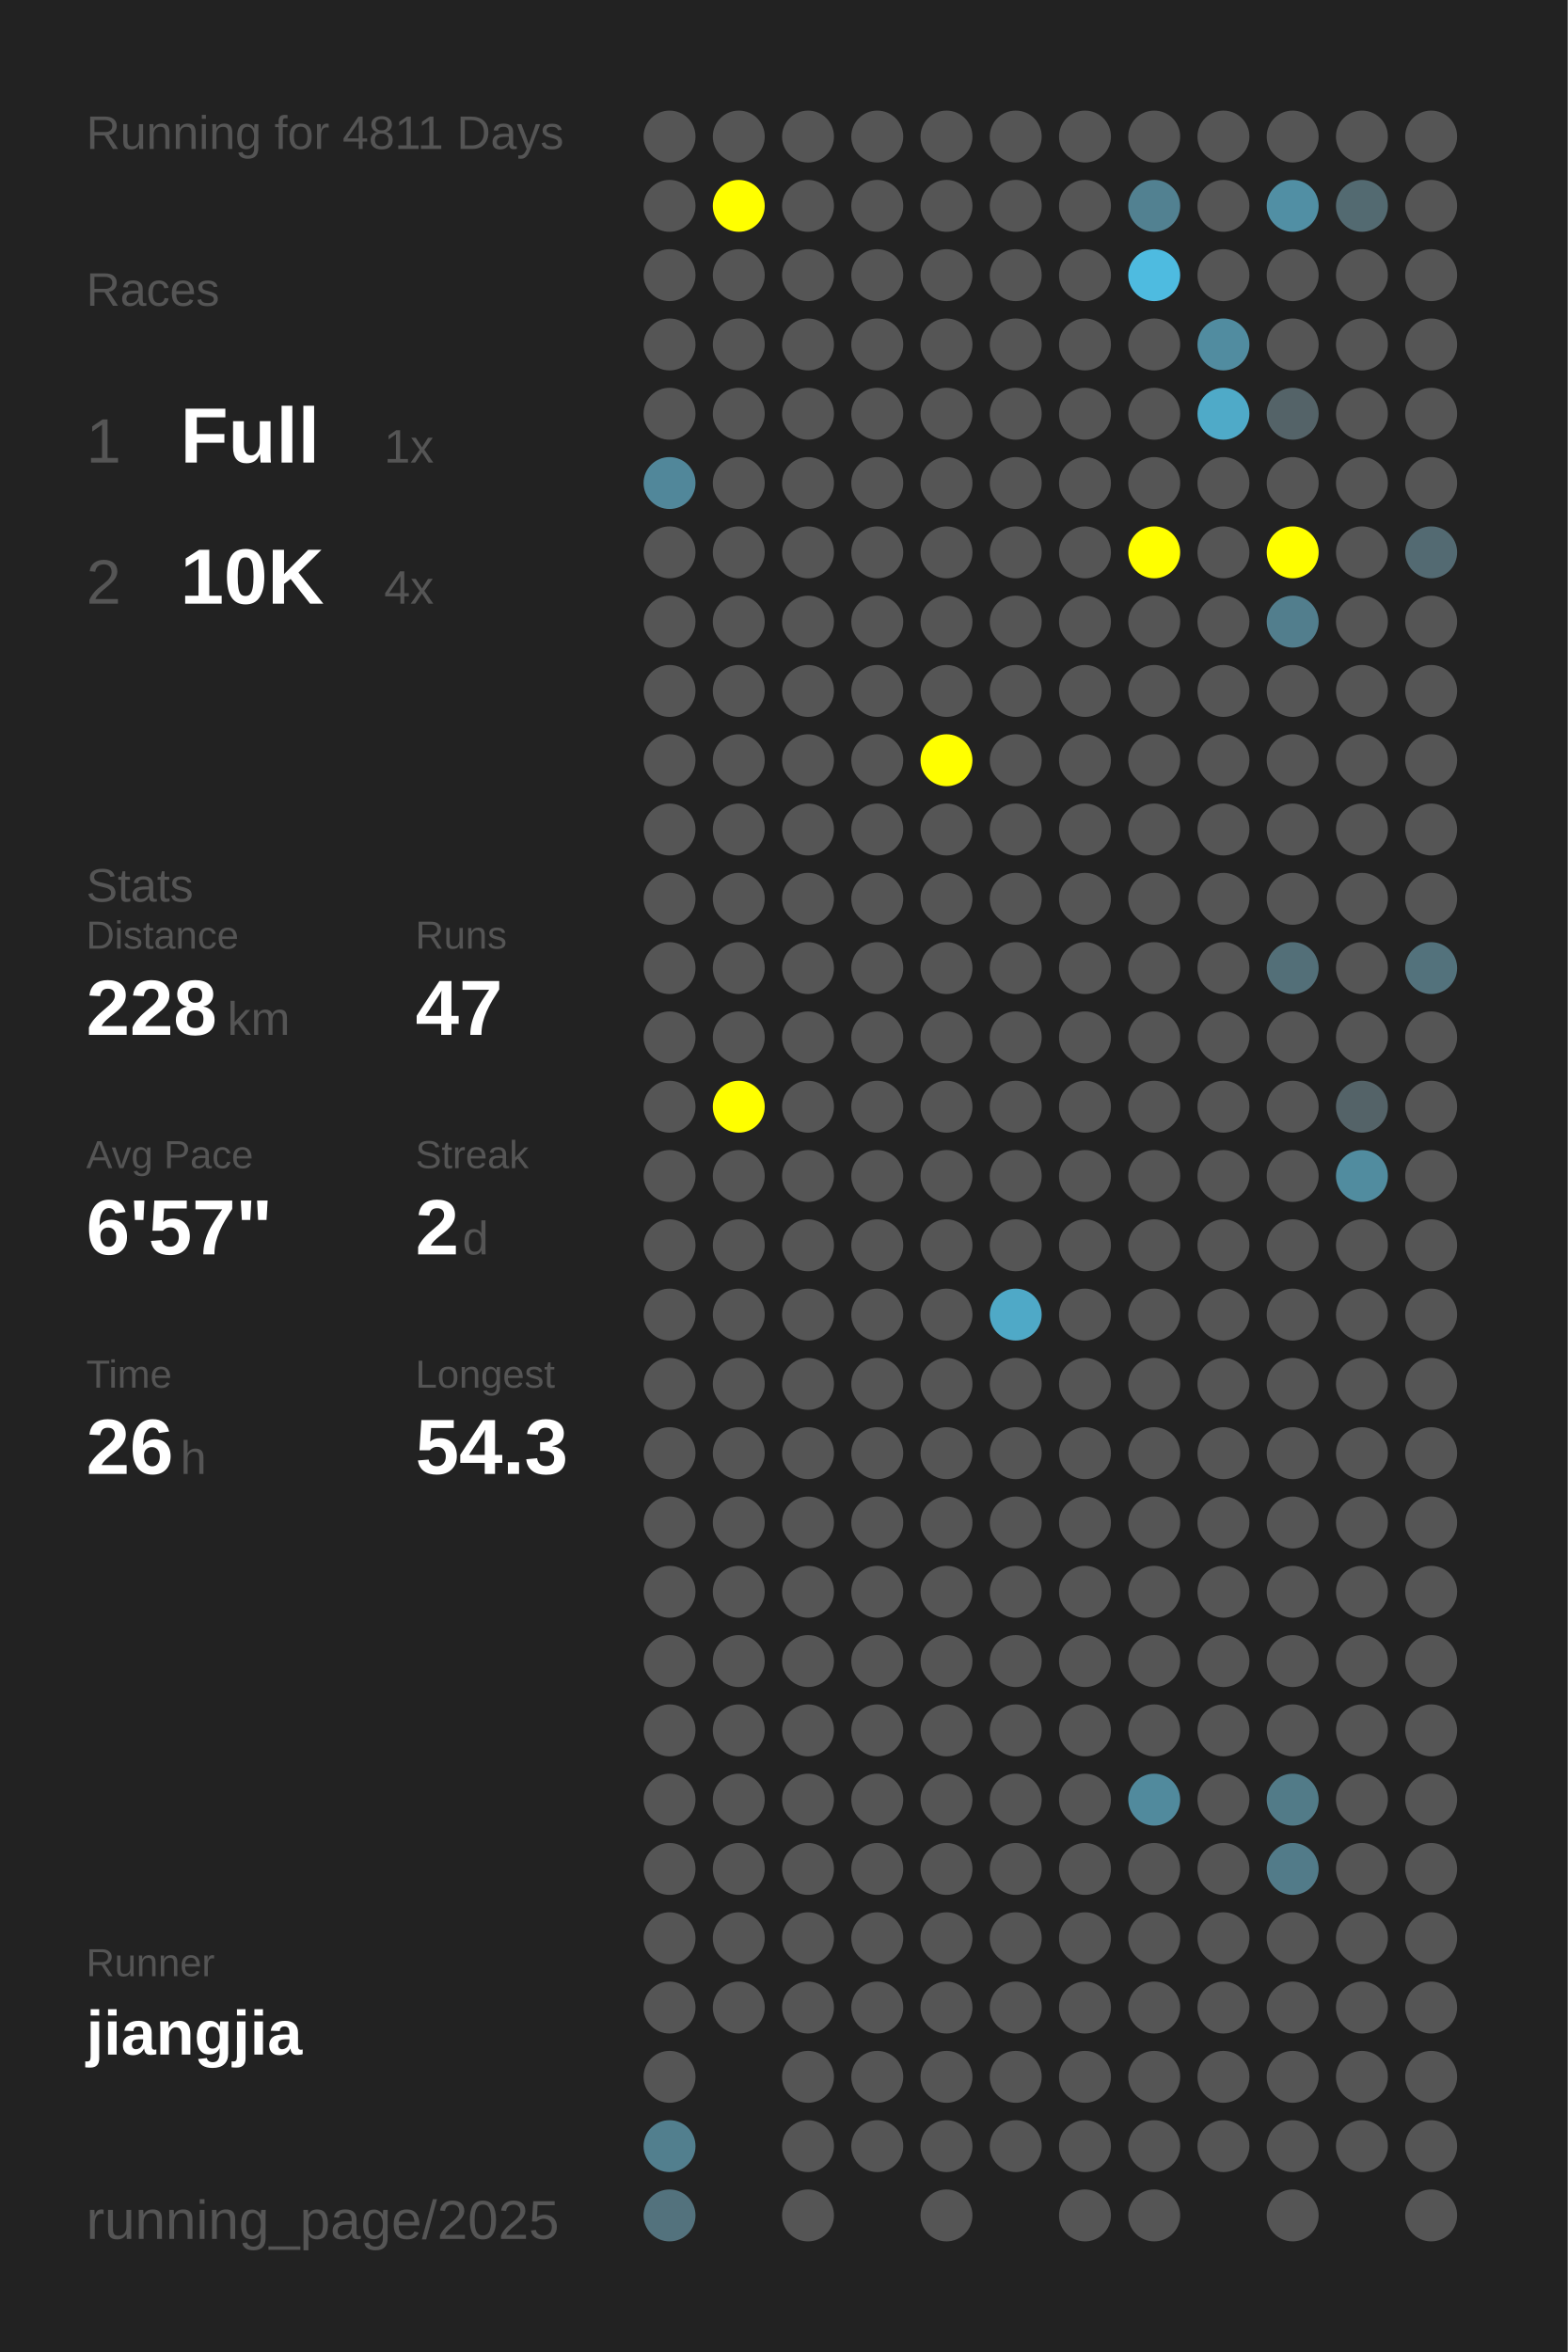
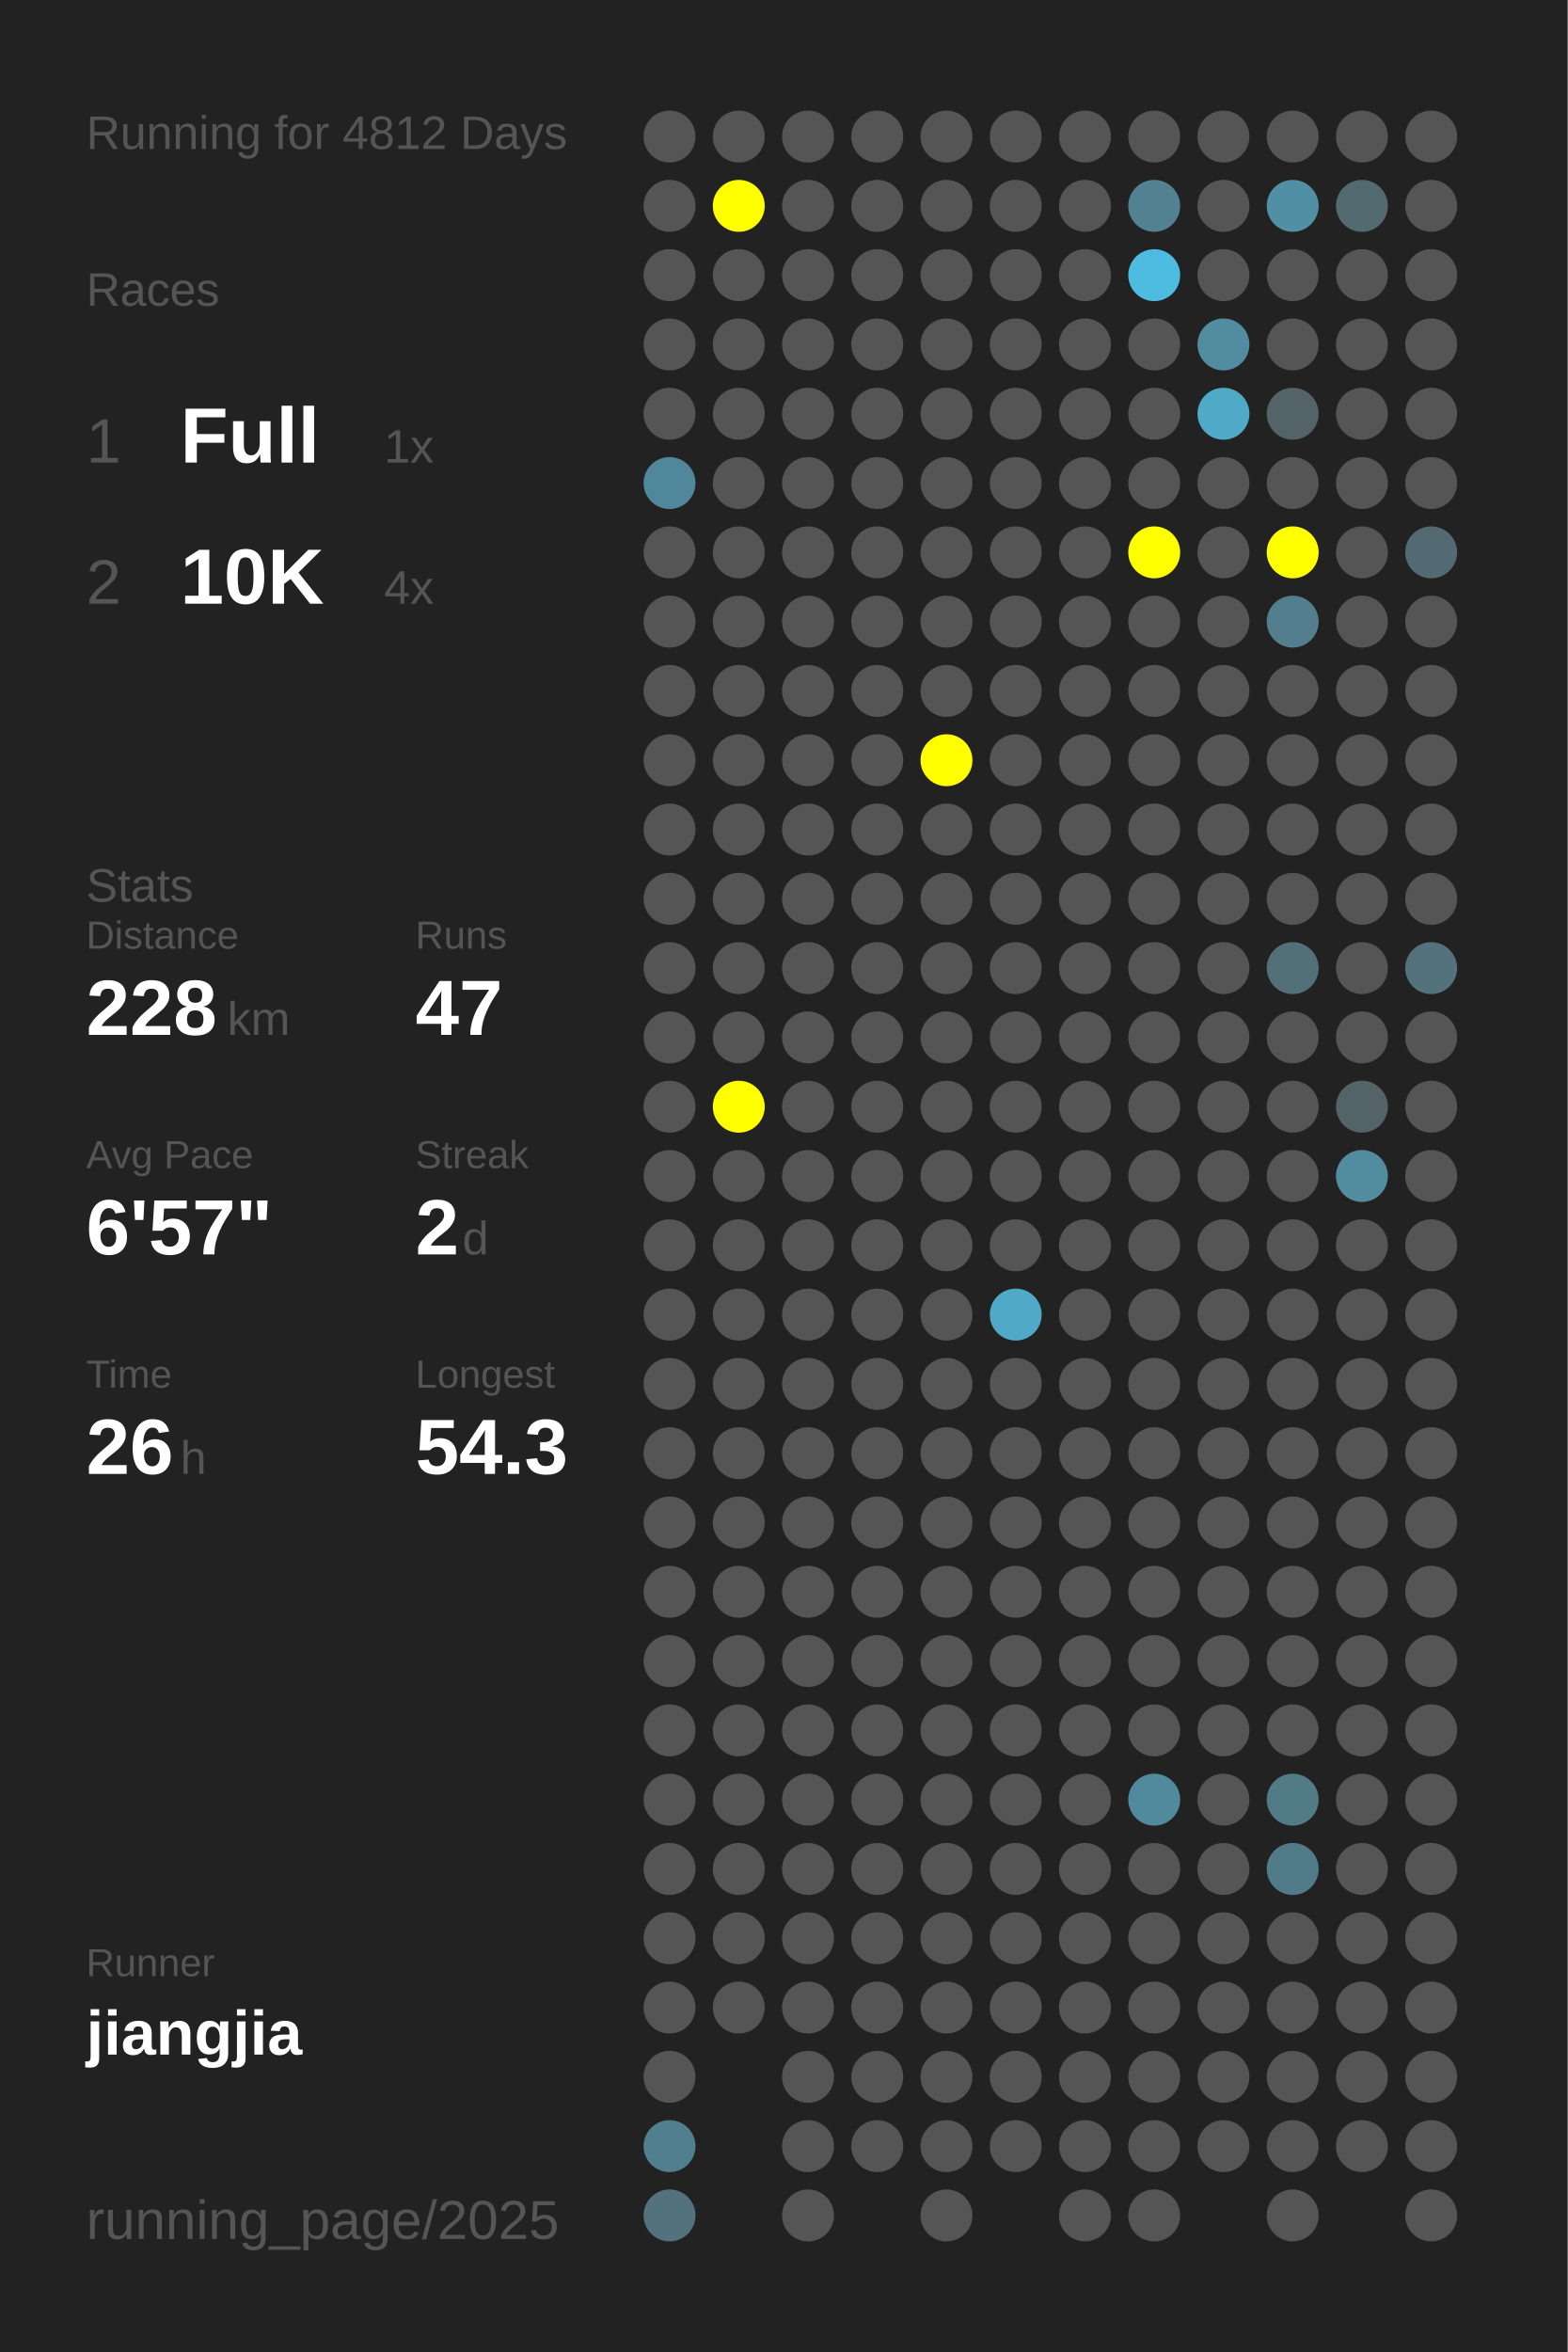
<svg xmlns="http://www.w3.org/2000/svg" baseProfile="full" height="300mm" version="1.1" viewBox="0,0,200,300" width="200mm">
  <defs />
  <rect fill="#222222" height="300" width="200" x="0" y="0" />
-   <text fill="#555555" style="font-size:6px; font-family:Arial;" x="11" y="19">Running for 4811 Days</text>
+   <text fill="#555555" style="font-size:6px; font-family:Arial;" x="11" y="19">Running for 4812 Days</text>
  <text fill="#555555" style="font-size:6px; font-family:Arial;" x="11" y="39">Races</text>
  <text fill="#555555" style="font-size:8px; font-family:Arial;" x="11" y="59">1</text>
  <text fill="#FFFFFF" style="font-size:10px; font-family:Arial; font-weight:bold;" x="23" y="59">Full</text>
  <text fill="#555555" style="font-size:6px; font-family:Arial;" x="49" y="59">1x</text>
  <text fill="#555555" style="font-size:8px; font-family:Arial;" x="11" y="77">2</text>
  <text fill="#FFFFFF" style="font-size:10px; font-family:Arial; font-weight:bold;" x="23" y="77">10K</text>
  <text fill="#555555" style="font-size:6px; font-family:Arial;" x="49" y="77">4x</text>
  <text fill="#555555" style="font-size:6px; font-family:Arial;" x="11" y="115">Stats</text>
  <text fill="#555555" style="font-size:5px; font-family:Arial;" x="11" y="121">Distance</text>
  <text fill="#FFFFFF" style="font-size:10px; font-family:Arial; font-weight:bold;" x="11" y="132">228</text>
  <text fill="#555555" style="font-size:6px; font-family:Arial;" x="29" y="132">km</text>
  <text fill="#555555" style="font-size:5px; font-family:Arial;" x="53" y="121">Runs</text>
  <text fill="#FFFFFF" style="font-size:10px; font-family:Arial; font-weight:bold;" x="53" y="132">47</text>
  <text fill="#555555" style="font-size:5px; font-family:Arial;" x="11" y="149">Avg Pace</text>
  <text fill="#FFFFFF" style="font-size:10px; font-family:Arial; font-weight:bold;" x="11" y="160">6'57"</text>
  <text fill="#555555" style="font-size:5px; font-family:Arial;" x="53" y="149">Streak</text>
  <text fill="#FFFFFF" style="font-size:10px; font-family:Arial; font-weight:bold;" x="53" y="160">2</text>
  <text fill="#555555" style="font-size:6px; font-family:Arial;" x="59" y="160">d</text>
  <text fill="#555555" style="font-size:5px; font-family:Arial;" x="11" y="177">Time</text>
  <text fill="#FFFFFF" style="font-size:10px; font-family:Arial; font-weight:bold;" x="11" y="188">26</text>
  <text fill="#555555" style="font-size:6px; font-family:Arial;" x="23" y="188">h</text>
  <text fill="#555555" style="font-size:5px; font-family:Arial;" x="53" y="177">Longest</text>
  <text fill="#FFFFFF" style="font-size:10px; font-family:Arial; font-weight:bold;" x="53" y="188">54.3</text>
  <text fill="#555555" style="font-size:5px; font-family:Arial;" x="11" y="252.065">Runner</text>
  <text fill="#FFFFFF" style="font-size:8px; font-family:Arial; font-weight:bold;" x="11" y="262.065">jiangjia</text>
  <text fill="#555555" style="font-size:7px; font-family:Arial;" x="11" y="285.581">running_page/2025</text>
  <circle cx="85.417" cy="17.419" fill="#555555" r="3.312" />
  <circle cx="85.417" cy="26.258" fill="#555555" r="3.312" />
  <circle cx="85.417" cy="35.097" fill="#555555" r="3.312" />
  <circle cx="85.417" cy="43.935" fill="#555555" r="3.312" />
  <circle cx="85.417" cy="52.774" fill="#555555" r="3.312" />
  <circle cx="85.417" cy="61.613" fill="#51879a" r="3.312" />
  <circle cx="85.417" cy="70.452" fill="#555555" r="3.312" />
  <circle cx="85.417" cy="79.29" fill="#555555" r="3.312" />
  <circle cx="85.417" cy="88.129" fill="#555555" r="3.312" />
  <circle cx="85.417" cy="96.968" fill="#555555" r="3.312" />
  <circle cx="85.417" cy="105.806" fill="#555555" r="3.312" />
  <circle cx="85.417" cy="114.645" fill="#555555" r="3.312" />
  <circle cx="85.417" cy="123.484" fill="#555555" r="3.312" />
  <circle cx="85.417" cy="132.323" fill="#555555" r="3.312" />
  <circle cx="85.417" cy="141.161" fill="#555555" r="3.312" />
  <circle cx="85.417" cy="150" fill="#555555" r="3.312" />
  <circle cx="85.417" cy="158.839" fill="#555555" r="3.312" />
  <circle cx="85.417" cy="167.677" fill="#555555" r="3.312" />
  <circle cx="85.417" cy="176.516" fill="#555555" r="3.312" />
  <circle cx="85.417" cy="185.355" fill="#555555" r="3.312" />
  <circle cx="85.417" cy="194.194" fill="#555555" r="3.312" />
  <circle cx="85.417" cy="203.032" fill="#555555" r="3.312" />
  <circle cx="85.417" cy="211.871" fill="#555555" r="3.312" />
  <circle cx="85.417" cy="220.71" fill="#555555" r="3.312" />
  <circle cx="85.417" cy="229.548" fill="#555555" r="3.312" />
  <circle cx="85.417" cy="238.387" fill="#555555" r="3.312" />
  <circle cx="85.417" cy="247.226" fill="#555555" r="3.312" />
  <circle cx="85.417" cy="256.065" fill="#555555" r="3.312" />
  <circle cx="85.417" cy="264.903" fill="#555555" r="3.312" />
  <circle cx="85.417" cy="273.742" fill="#527f8e" r="3.312" />
  <circle cx="85.417" cy="282.581" fill="#53727d" r="3.312" />
  <circle cx="94.25" cy="17.419" fill="#555555" r="3.312" />
  <circle cx="94.25" cy="26.258" fill="#FFFF00" r="3.312" />
  <circle cx="94.25" cy="35.097" fill="#555555" r="3.312" />
  <circle cx="94.25" cy="43.935" fill="#555555" r="3.312" />
  <circle cx="94.25" cy="52.774" fill="#555555" r="3.312" />
  <circle cx="94.25" cy="61.613" fill="#555555" r="3.312" />
  <circle cx="94.25" cy="70.452" fill="#555555" r="3.312" />
  <circle cx="94.25" cy="79.29" fill="#555555" r="3.312" />
  <circle cx="94.25" cy="88.129" fill="#555555" r="3.312" />
  <circle cx="94.25" cy="96.968" fill="#555555" r="3.312" />
  <circle cx="94.25" cy="105.806" fill="#555555" r="3.312" />
  <circle cx="94.25" cy="114.645" fill="#555555" r="3.312" />
  <circle cx="94.25" cy="123.484" fill="#555555" r="3.312" />
  <circle cx="94.25" cy="132.323" fill="#555555" r="3.312" />
  <circle cx="94.25" cy="141.161" fill="#FFFF00" r="3.312" />
  <circle cx="94.25" cy="150" fill="#555555" r="3.312" />
  <circle cx="94.25" cy="158.839" fill="#555555" r="3.312" />
  <circle cx="94.25" cy="167.677" fill="#555555" r="3.312" />
  <circle cx="94.25" cy="176.516" fill="#555555" r="3.312" />
  <circle cx="94.25" cy="185.355" fill="#555555" r="3.312" />
  <circle cx="94.25" cy="194.194" fill="#555555" r="3.312" />
  <circle cx="94.25" cy="203.032" fill="#555555" r="3.312" />
  <circle cx="94.25" cy="211.871" fill="#555555" r="3.312" />
  <circle cx="94.25" cy="220.71" fill="#555555" r="3.312" />
  <circle cx="94.25" cy="229.548" fill="#555555" r="3.312" />
  <circle cx="94.25" cy="238.387" fill="#555555" r="3.312" />
  <circle cx="94.25" cy="247.226" fill="#555555" r="3.312" />
  <circle cx="94.25" cy="256.065" fill="#555555" r="3.312" />
  <circle cx="103.083" cy="17.419" fill="#555555" r="3.312" />
  <circle cx="103.083" cy="26.258" fill="#555555" r="3.312" />
  <circle cx="103.083" cy="35.097" fill="#555555" r="3.312" />
  <circle cx="103.083" cy="43.935" fill="#555555" r="3.312" />
  <circle cx="103.083" cy="52.774" fill="#555555" r="3.312" />
  <circle cx="103.083" cy="61.613" fill="#555555" r="3.312" />
  <circle cx="103.083" cy="70.452" fill="#555555" r="3.312" />
  <circle cx="103.083" cy="79.29" fill="#555555" r="3.312" />
  <circle cx="103.083" cy="88.129" fill="#555555" r="3.312" />
  <circle cx="103.083" cy="96.968" fill="#555555" r="3.312" />
  <circle cx="103.083" cy="105.806" fill="#555555" r="3.312" />
  <circle cx="103.083" cy="114.645" fill="#555555" r="3.312" />
  <circle cx="103.083" cy="123.484" fill="#555555" r="3.312" />
  <circle cx="103.083" cy="132.323" fill="#555555" r="3.312" />
  <circle cx="103.083" cy="141.161" fill="#555555" r="3.312" />
  <circle cx="103.083" cy="150" fill="#555555" r="3.312" />
  <circle cx="103.083" cy="158.839" fill="#555555" r="3.312" />
  <circle cx="103.083" cy="167.677" fill="#555555" r="3.312" />
  <circle cx="103.083" cy="176.516" fill="#555555" r="3.312" />
  <circle cx="103.083" cy="185.355" fill="#555555" r="3.312" />
  <circle cx="103.083" cy="194.194" fill="#555555" r="3.312" />
  <circle cx="103.083" cy="203.032" fill="#555555" r="3.312" />
  <circle cx="103.083" cy="211.871" fill="#555555" r="3.312" />
  <circle cx="103.083" cy="220.71" fill="#555555" r="3.312" />
  <circle cx="103.083" cy="229.548" fill="#555555" r="3.312" />
  <circle cx="103.083" cy="238.387" fill="#555555" r="3.312" />
  <circle cx="103.083" cy="247.226" fill="#555555" r="3.312" />
  <circle cx="103.083" cy="256.065" fill="#555555" r="3.312" />
  <circle cx="103.083" cy="264.903" fill="#555555" r="3.312" />
  <circle cx="103.083" cy="273.742" fill="#555555" r="3.312" />
  <circle cx="103.083" cy="282.581" fill="#555555" r="3.312" />
  <circle cx="111.917" cy="17.419" fill="#555555" r="3.312" />
  <circle cx="111.917" cy="26.258" fill="#555555" r="3.312" />
  <circle cx="111.917" cy="35.097" fill="#555555" r="3.312" />
  <circle cx="111.917" cy="43.935" fill="#555555" r="3.312" />
  <circle cx="111.917" cy="52.774" fill="#555555" r="3.312" />
  <circle cx="111.917" cy="61.613" fill="#555555" r="3.312" />
  <circle cx="111.917" cy="70.452" fill="#555555" r="3.312" />
  <circle cx="111.917" cy="79.29" fill="#555555" r="3.312" />
  <circle cx="111.917" cy="88.129" fill="#555555" r="3.312" />
  <circle cx="111.917" cy="96.968" fill="#555555" r="3.312" />
  <circle cx="111.917" cy="105.806" fill="#555555" r="3.312" />
  <circle cx="111.917" cy="114.645" fill="#555555" r="3.312" />
  <circle cx="111.917" cy="123.484" fill="#555555" r="3.312" />
  <circle cx="111.917" cy="132.323" fill="#555555" r="3.312" />
  <circle cx="111.917" cy="141.161" fill="#555555" r="3.312" />
  <circle cx="111.917" cy="150" fill="#555555" r="3.312" />
  <circle cx="111.917" cy="158.839" fill="#555555" r="3.312" />
  <circle cx="111.917" cy="167.677" fill="#555555" r="3.312" />
  <circle cx="111.917" cy="176.516" fill="#555555" r="3.312" />
  <circle cx="111.917" cy="185.355" fill="#555555" r="3.312" />
  <circle cx="111.917" cy="194.194" fill="#555555" r="3.312" />
  <circle cx="111.917" cy="203.032" fill="#555555" r="3.312" />
  <circle cx="111.917" cy="211.871" fill="#555555" r="3.312" />
  <circle cx="111.917" cy="220.71" fill="#555555" r="3.312" />
  <circle cx="111.917" cy="229.548" fill="#555555" r="3.312" />
  <circle cx="111.917" cy="238.387" fill="#555555" r="3.312" />
  <circle cx="111.917" cy="247.226" fill="#555555" r="3.312" />
  <circle cx="111.917" cy="256.065" fill="#555555" r="3.312" />
  <circle cx="111.917" cy="264.903" fill="#555555" r="3.312" />
  <circle cx="111.917" cy="273.742" fill="#555555" r="3.312" />
  <circle cx="120.75" cy="17.419" fill="#555555" r="3.312" />
  <circle cx="120.75" cy="26.258" fill="#555555" r="3.312" />
  <circle cx="120.75" cy="35.097" fill="#555555" r="3.312" />
  <circle cx="120.75" cy="43.935" fill="#555555" r="3.312" />
  <circle cx="120.75" cy="52.774" fill="#555555" r="3.312" />
  <circle cx="120.75" cy="61.613" fill="#555555" r="3.312" />
  <circle cx="120.75" cy="70.452" fill="#555555" r="3.312" />
  <circle cx="120.75" cy="79.29" fill="#555555" r="3.312" />
  <circle cx="120.75" cy="88.129" fill="#555555" r="3.312" />
  <circle cx="120.75" cy="96.968" fill="#FFFF00" r="3.312" />
  <circle cx="120.75" cy="105.806" fill="#555555" r="3.312" />
  <circle cx="120.75" cy="114.645" fill="#555555" r="3.312" />
  <circle cx="120.75" cy="123.484" fill="#555555" r="3.312" />
  <circle cx="120.75" cy="132.323" fill="#555555" r="3.312" />
  <circle cx="120.75" cy="141.161" fill="#555555" r="3.312" />
  <circle cx="120.75" cy="150" fill="#555555" r="3.312" />
  <circle cx="120.75" cy="158.839" fill="#555555" r="3.312" />
  <circle cx="120.75" cy="167.677" fill="#555555" r="3.312" />
  <circle cx="120.75" cy="176.516" fill="#555555" r="3.312" />
  <circle cx="120.75" cy="185.355" fill="#555555" r="3.312" />
  <circle cx="120.75" cy="194.194" fill="#555555" r="3.312" />
  <circle cx="120.75" cy="203.032" fill="#555555" r="3.312" />
  <circle cx="120.75" cy="211.871" fill="#555555" r="3.312" />
  <circle cx="120.75" cy="220.71" fill="#555555" r="3.312" />
  <circle cx="120.75" cy="229.548" fill="#555555" r="3.312" />
  <circle cx="120.75" cy="238.387" fill="#555555" r="3.312" />
  <circle cx="120.75" cy="247.226" fill="#555555" r="3.312" />
  <circle cx="120.75" cy="256.065" fill="#555555" r="3.312" />
  <circle cx="120.75" cy="264.903" fill="#555555" r="3.312" />
  <circle cx="120.75" cy="273.742" fill="#555555" r="3.312" />
  <circle cx="120.75" cy="282.581" fill="#555555" r="3.312" />
  <circle cx="129.583" cy="17.419" fill="#555555" r="3.312" />
  <circle cx="129.583" cy="26.258" fill="#555555" r="3.312" />
  <circle cx="129.583" cy="35.097" fill="#555555" r="3.312" />
  <circle cx="129.583" cy="43.935" fill="#555555" r="3.312" />
  <circle cx="129.583" cy="52.774" fill="#555555" r="3.312" />
  <circle cx="129.583" cy="61.613" fill="#555555" r="3.312" />
  <circle cx="129.583" cy="70.452" fill="#555555" r="3.312" />
  <circle cx="129.583" cy="79.29" fill="#555555" r="3.312" />
  <circle cx="129.583" cy="88.129" fill="#555555" r="3.312" />
  <circle cx="129.583" cy="96.968" fill="#555555" r="3.312" />
  <circle cx="129.583" cy="105.806" fill="#555555" r="3.312" />
  <circle cx="129.583" cy="114.645" fill="#555555" r="3.312" />
  <circle cx="129.583" cy="123.484" fill="#555555" r="3.312" />
  <circle cx="129.583" cy="132.323" fill="#555555" r="3.312" />
  <circle cx="129.583" cy="141.161" fill="#555555" r="3.312" />
  <circle cx="129.583" cy="150" fill="#555555" r="3.312" />
  <circle cx="129.583" cy="158.839" fill="#555555" r="3.312" />
  <circle cx="129.583" cy="167.677" fill="#4fa9c7" r="3.312" />
  <circle cx="129.583" cy="176.516" fill="#555555" r="3.312" />
  <circle cx="129.583" cy="185.355" fill="#555555" r="3.312" />
  <circle cx="129.583" cy="194.194" fill="#555555" r="3.312" />
  <circle cx="129.583" cy="203.032" fill="#555555" r="3.312" />
  <circle cx="129.583" cy="211.871" fill="#555555" r="3.312" />
  <circle cx="129.583" cy="220.71" fill="#555555" r="3.312" />
  <circle cx="129.583" cy="229.548" fill="#555555" r="3.312" />
  <circle cx="129.583" cy="238.387" fill="#555555" r="3.312" />
  <circle cx="129.583" cy="247.226" fill="#555555" r="3.312" />
  <circle cx="129.583" cy="256.065" fill="#555555" r="3.312" />
  <circle cx="129.583" cy="264.903" fill="#555555" r="3.312" />
  <circle cx="129.583" cy="273.742" fill="#555555" r="3.312" />
  <circle cx="138.417" cy="17.419" fill="#555555" r="3.312" />
  <circle cx="138.417" cy="26.258" fill="#555555" r="3.312" />
  <circle cx="138.417" cy="35.097" fill="#555555" r="3.312" />
  <circle cx="138.417" cy="43.935" fill="#555555" r="3.312" />
  <circle cx="138.417" cy="52.774" fill="#555555" r="3.312" />
  <circle cx="138.417" cy="61.613" fill="#555555" r="3.312" />
  <circle cx="138.417" cy="70.452" fill="#555555" r="3.312" />
  <circle cx="138.417" cy="79.29" fill="#555555" r="3.312" />
  <circle cx="138.417" cy="88.129" fill="#555555" r="3.312" />
  <circle cx="138.417" cy="96.968" fill="#555555" r="3.312" />
  <circle cx="138.417" cy="105.806" fill="#555555" r="3.312" />
  <circle cx="138.417" cy="114.645" fill="#555555" r="3.312" />
  <circle cx="138.417" cy="123.484" fill="#555555" r="3.312" />
  <circle cx="138.417" cy="132.323" fill="#555555" r="3.312" />
  <circle cx="138.417" cy="141.161" fill="#555555" r="3.312" />
  <circle cx="138.417" cy="150" fill="#555555" r="3.312" />
  <circle cx="138.417" cy="158.839" fill="#555555" r="3.312" />
  <circle cx="138.417" cy="167.677" fill="#555555" r="3.312" />
  <circle cx="138.417" cy="176.516" fill="#555555" r="3.312" />
  <circle cx="138.417" cy="185.355" fill="#555555" r="3.312" />
  <circle cx="138.417" cy="194.194" fill="#555555" r="3.312" />
  <circle cx="138.417" cy="203.032" fill="#555555" r="3.312" />
  <circle cx="138.417" cy="211.871" fill="#555555" r="3.312" />
  <circle cx="138.417" cy="220.71" fill="#555555" r="3.312" />
  <circle cx="138.417" cy="229.548" fill="#555555" r="3.312" />
  <circle cx="138.417" cy="238.387" fill="#555555" r="3.312" />
  <circle cx="138.417" cy="247.226" fill="#555555" r="3.312" />
  <circle cx="138.417" cy="256.065" fill="#555555" r="3.312" />
  <circle cx="138.417" cy="264.903" fill="#555555" r="3.312" />
  <circle cx="138.417" cy="273.742" fill="#555555" r="3.312" />
  <circle cx="138.417" cy="282.581" fill="#555555" r="3.312" />
  <circle cx="147.25" cy="17.419" fill="#555555" r="3.312" />
  <circle cx="147.25" cy="26.258" fill="#528191" r="3.312" />
  <circle cx="147.25" cy="35.097" fill="#4ebbe0" r="3.312" />
  <circle cx="147.25" cy="43.935" fill="#555555" r="3.312" />
  <circle cx="147.25" cy="52.774" fill="#555555" r="3.312" />
  <circle cx="147.25" cy="61.613" fill="#555555" r="3.312" />
  <circle cx="147.25" cy="70.452" fill="#FFFF00" r="3.312" />
  <circle cx="147.25" cy="79.29" fill="#555555" r="3.312" />
  <circle cx="147.25" cy="88.129" fill="#555555" r="3.312" />
  <circle cx="147.25" cy="96.968" fill="#555555" r="3.312" />
  <circle cx="147.25" cy="105.806" fill="#555555" r="3.312" />
  <circle cx="147.25" cy="114.645" fill="#555555" r="3.312" />
  <circle cx="147.25" cy="123.484" fill="#555555" r="3.312" />
  <circle cx="147.25" cy="132.323" fill="#555555" r="3.312" />
  <circle cx="147.25" cy="141.161" fill="#555555" r="3.312" />
  <circle cx="147.25" cy="150" fill="#555555" r="3.312" />
  <circle cx="147.25" cy="158.839" fill="#555555" r="3.312" />
  <circle cx="147.25" cy="167.677" fill="#555555" r="3.312" />
  <circle cx="147.25" cy="176.516" fill="#555555" r="3.312" />
  <circle cx="147.25" cy="185.355" fill="#555555" r="3.312" />
  <circle cx="147.25" cy="194.194" fill="#555555" r="3.312" />
  <circle cx="147.25" cy="203.032" fill="#555555" r="3.312" />
  <circle cx="147.25" cy="211.871" fill="#555555" r="3.312" />
  <circle cx="147.25" cy="220.71" fill="#555555" r="3.312" />
  <circle cx="147.25" cy="229.548" fill="#518a9d" r="3.312" />
  <circle cx="147.25" cy="238.387" fill="#555555" r="3.312" />
  <circle cx="147.25" cy="247.226" fill="#555555" r="3.312" />
  <circle cx="147.25" cy="256.065" fill="#555555" r="3.312" />
  <circle cx="147.25" cy="264.903" fill="#555555" r="3.312" />
  <circle cx="147.25" cy="273.742" fill="#555555" r="3.312" />
  <circle cx="147.25" cy="282.581" fill="#555555" r="3.312" />
  <circle cx="156.083" cy="17.419" fill="#555555" r="3.312" />
  <circle cx="156.083" cy="26.258" fill="#555555" r="3.312" />
  <circle cx="156.083" cy="35.097" fill="#555555" r="3.312" />
  <circle cx="156.083" cy="43.935" fill="#518ca0" r="3.312" />
  <circle cx="156.083" cy="52.774" fill="#4faac8" r="3.312" />
  <circle cx="156.083" cy="61.613" fill="#555555" r="3.312" />
  <circle cx="156.083" cy="70.452" fill="#555555" r="3.312" />
  <circle cx="156.083" cy="79.29" fill="#555555" r="3.312" />
  <circle cx="156.083" cy="88.129" fill="#555555" r="3.312" />
  <circle cx="156.083" cy="96.968" fill="#555555" r="3.312" />
  <circle cx="156.083" cy="105.806" fill="#555555" r="3.312" />
  <circle cx="156.083" cy="114.645" fill="#555555" r="3.312" />
  <circle cx="156.083" cy="123.484" fill="#555555" r="3.312" />
  <circle cx="156.083" cy="132.323" fill="#555555" r="3.312" />
  <circle cx="156.083" cy="141.161" fill="#555555" r="3.312" />
  <circle cx="156.083" cy="150" fill="#555555" r="3.312" />
  <circle cx="156.083" cy="158.839" fill="#555555" r="3.312" />
  <circle cx="156.083" cy="167.677" fill="#555555" r="3.312" />
  <circle cx="156.083" cy="176.516" fill="#555555" r="3.312" />
  <circle cx="156.083" cy="185.355" fill="#555555" r="3.312" />
  <circle cx="156.083" cy="194.194" fill="#555555" r="3.312" />
  <circle cx="156.083" cy="203.032" fill="#555555" r="3.312" />
  <circle cx="156.083" cy="211.871" fill="#555555" r="3.312" />
  <circle cx="156.083" cy="220.71" fill="#555555" r="3.312" />
  <circle cx="156.083" cy="229.548" fill="#555555" r="3.312" />
  <circle cx="156.083" cy="238.387" fill="#555555" r="3.312" />
  <circle cx="156.083" cy="247.226" fill="#555555" r="3.312" />
  <circle cx="156.083" cy="256.065" fill="#555555" r="3.312" />
  <circle cx="156.083" cy="264.903" fill="#555555" r="3.312" />
  <circle cx="156.083" cy="273.742" fill="#555555" r="3.312" />
  <circle cx="164.917" cy="17.419" fill="#555555" r="3.312" />
  <circle cx="164.917" cy="26.258" fill="#518fa4" r="3.312" />
  <circle cx="164.917" cy="35.097" fill="#555555" r="3.312" />
  <circle cx="164.917" cy="43.935" fill="#555555" r="3.312" />
  <circle cx="164.917" cy="52.774" fill="#546368" r="3.312" />
  <circle cx="164.917" cy="61.613" fill="#555555" r="3.312" />
  <circle cx="164.917" cy="70.452" fill="#FFFF00" r="3.312" />
  <circle cx="164.917" cy="79.29" fill="#527e8d" r="3.312" />
  <circle cx="164.917" cy="88.129" fill="#555555" r="3.312" />
  <circle cx="164.917" cy="96.968" fill="#555555" r="3.312" />
  <circle cx="164.917" cy="105.806" fill="#555555" r="3.312" />
  <circle cx="164.917" cy="114.645" fill="#555555" r="3.312" />
  <circle cx="164.917" cy="123.484" fill="#536f78" r="3.312" />
  <circle cx="164.917" cy="132.323" fill="#555555" r="3.312" />
  <circle cx="164.917" cy="141.161" fill="#555555" r="3.312" />
  <circle cx="164.917" cy="150" fill="#555555" r="3.312" />
  <circle cx="164.917" cy="158.839" fill="#555555" r="3.312" />
  <circle cx="164.917" cy="167.677" fill="#555555" r="3.312" />
  <circle cx="164.917" cy="176.516" fill="#555555" r="3.312" />
  <circle cx="164.917" cy="185.355" fill="#555555" r="3.312" />
  <circle cx="164.917" cy="194.194" fill="#555555" r="3.312" />
  <circle cx="164.917" cy="203.032" fill="#555555" r="3.312" />
  <circle cx="164.917" cy="211.871" fill="#555555" r="3.312" />
  <circle cx="164.917" cy="220.71" fill="#555555" r="3.312" />
  <circle cx="164.917" cy="229.548" fill="#527b88" r="3.312" />
  <circle cx="164.917" cy="238.387" fill="#527b89" r="3.312" />
  <circle cx="164.917" cy="247.226" fill="#555555" r="3.312" />
  <circle cx="164.917" cy="256.065" fill="#555555" r="3.312" />
  <circle cx="164.917" cy="264.903" fill="#555555" r="3.312" />
  <circle cx="164.917" cy="273.742" fill="#555555" r="3.312" />
  <circle cx="164.917" cy="282.581" fill="#555555" r="3.312" />
  <circle cx="173.75" cy="17.419" fill="#555555" r="3.312" />
  <circle cx="173.75" cy="26.258" fill="#536a71" r="3.312" />
  <circle cx="173.75" cy="35.097" fill="#555555" r="3.312" />
  <circle cx="173.75" cy="43.935" fill="#555555" r="3.312" />
  <circle cx="173.75" cy="52.774" fill="#555555" r="3.312" />
  <circle cx="173.75" cy="61.613" fill="#555555" r="3.312" />
  <circle cx="173.75" cy="70.452" fill="#555555" r="3.312" />
  <circle cx="173.75" cy="79.29" fill="#555555" r="3.312" />
  <circle cx="173.75" cy="88.129" fill="#555555" r="3.312" />
  <circle cx="173.75" cy="96.968" fill="#555555" r="3.312" />
  <circle cx="173.75" cy="105.806" fill="#555555" r="3.312" />
  <circle cx="173.75" cy="114.645" fill="#555555" r="3.312" />
  <circle cx="173.75" cy="123.484" fill="#555555" r="3.312" />
  <circle cx="173.75" cy="132.323" fill="#555555" r="3.312" />
  <circle cx="173.75" cy="141.161" fill="#546368" r="3.312" />
  <circle cx="173.75" cy="150" fill="#518c9f" r="3.312" />
  <circle cx="173.75" cy="158.839" fill="#555555" r="3.312" />
  <circle cx="173.75" cy="167.677" fill="#555555" r="3.312" />
  <circle cx="173.75" cy="176.516" fill="#555555" r="3.312" />
  <circle cx="173.75" cy="185.355" fill="#555555" r="3.312" />
  <circle cx="173.75" cy="194.194" fill="#555555" r="3.312" />
  <circle cx="173.75" cy="203.032" fill="#555555" r="3.312" />
  <circle cx="173.75" cy="211.871" fill="#555555" r="3.312" />
  <circle cx="173.75" cy="220.71" fill="#555555" r="3.312" />
  <circle cx="173.75" cy="229.548" fill="#555555" r="3.312" />
  <circle cx="173.75" cy="238.387" fill="#555555" r="3.312" />
  <circle cx="173.75" cy="247.226" fill="#555555" r="3.312" />
  <circle cx="173.75" cy="256.065" fill="#555555" r="3.312" />
  <circle cx="173.75" cy="264.903" fill="#555555" r="3.312" />
  <circle cx="173.75" cy="273.742" fill="#555555" r="3.312" />
  <circle cx="182.583" cy="17.419" fill="#555555" r="3.312" />
  <circle cx="182.583" cy="26.258" fill="#555555" r="3.312" />
  <circle cx="182.583" cy="35.097" fill="#555555" r="3.312" />
  <circle cx="182.583" cy="43.935" fill="#555555" r="3.312" />
  <circle cx="182.583" cy="52.774" fill="#555555" r="3.312" />
  <circle cx="182.583" cy="61.613" fill="#555555" r="3.312" />
  <circle cx="182.583" cy="70.452" fill="#536a72" r="3.312" />
  <circle cx="182.583" cy="79.29" fill="#555555" r="3.312" />
  <circle cx="182.583" cy="88.129" fill="#555555" r="3.312" />
  <circle cx="182.583" cy="96.968" fill="#555555" r="3.312" />
  <circle cx="182.583" cy="105.806" fill="#555555" r="3.312" />
  <circle cx="182.583" cy="114.645" fill="#555555" r="3.312" />
  <circle cx="182.583" cy="123.484" fill="#53727c" r="3.312" />
  <circle cx="182.583" cy="132.323" fill="#555555" r="3.312" />
  <circle cx="182.583" cy="141.161" fill="#555555" r="3.312" />
  <circle cx="182.583" cy="150" fill="#555555" r="3.312" />
  <circle cx="182.583" cy="158.839" fill="#555555" r="3.312" />
  <circle cx="182.583" cy="167.677" fill="#555555" r="3.312" />
  <circle cx="182.583" cy="176.516" fill="#555555" r="3.312" />
  <circle cx="182.583" cy="185.355" fill="#555555" r="3.312" />
  <circle cx="182.583" cy="194.194" fill="#555555" r="3.312" />
  <circle cx="182.583" cy="203.032" fill="#555555" r="3.312" />
  <circle cx="182.583" cy="211.871" fill="#555555" r="3.312" />
  <circle cx="182.583" cy="220.71" fill="#555555" r="3.312" />
  <circle cx="182.583" cy="229.548" fill="#555555" r="3.312" />
  <circle cx="182.583" cy="238.387" fill="#555555" r="3.312" />
  <circle cx="182.583" cy="247.226" fill="#555555" r="3.312" />
  <circle cx="182.583" cy="256.065" fill="#555555" r="3.312" />
  <circle cx="182.583" cy="264.903" fill="#555555" r="3.312" />
  <circle cx="182.583" cy="273.742" fill="#555555" r="3.312" />
  <circle cx="182.583" cy="282.581" fill="#555555" r="3.312" />
</svg>
